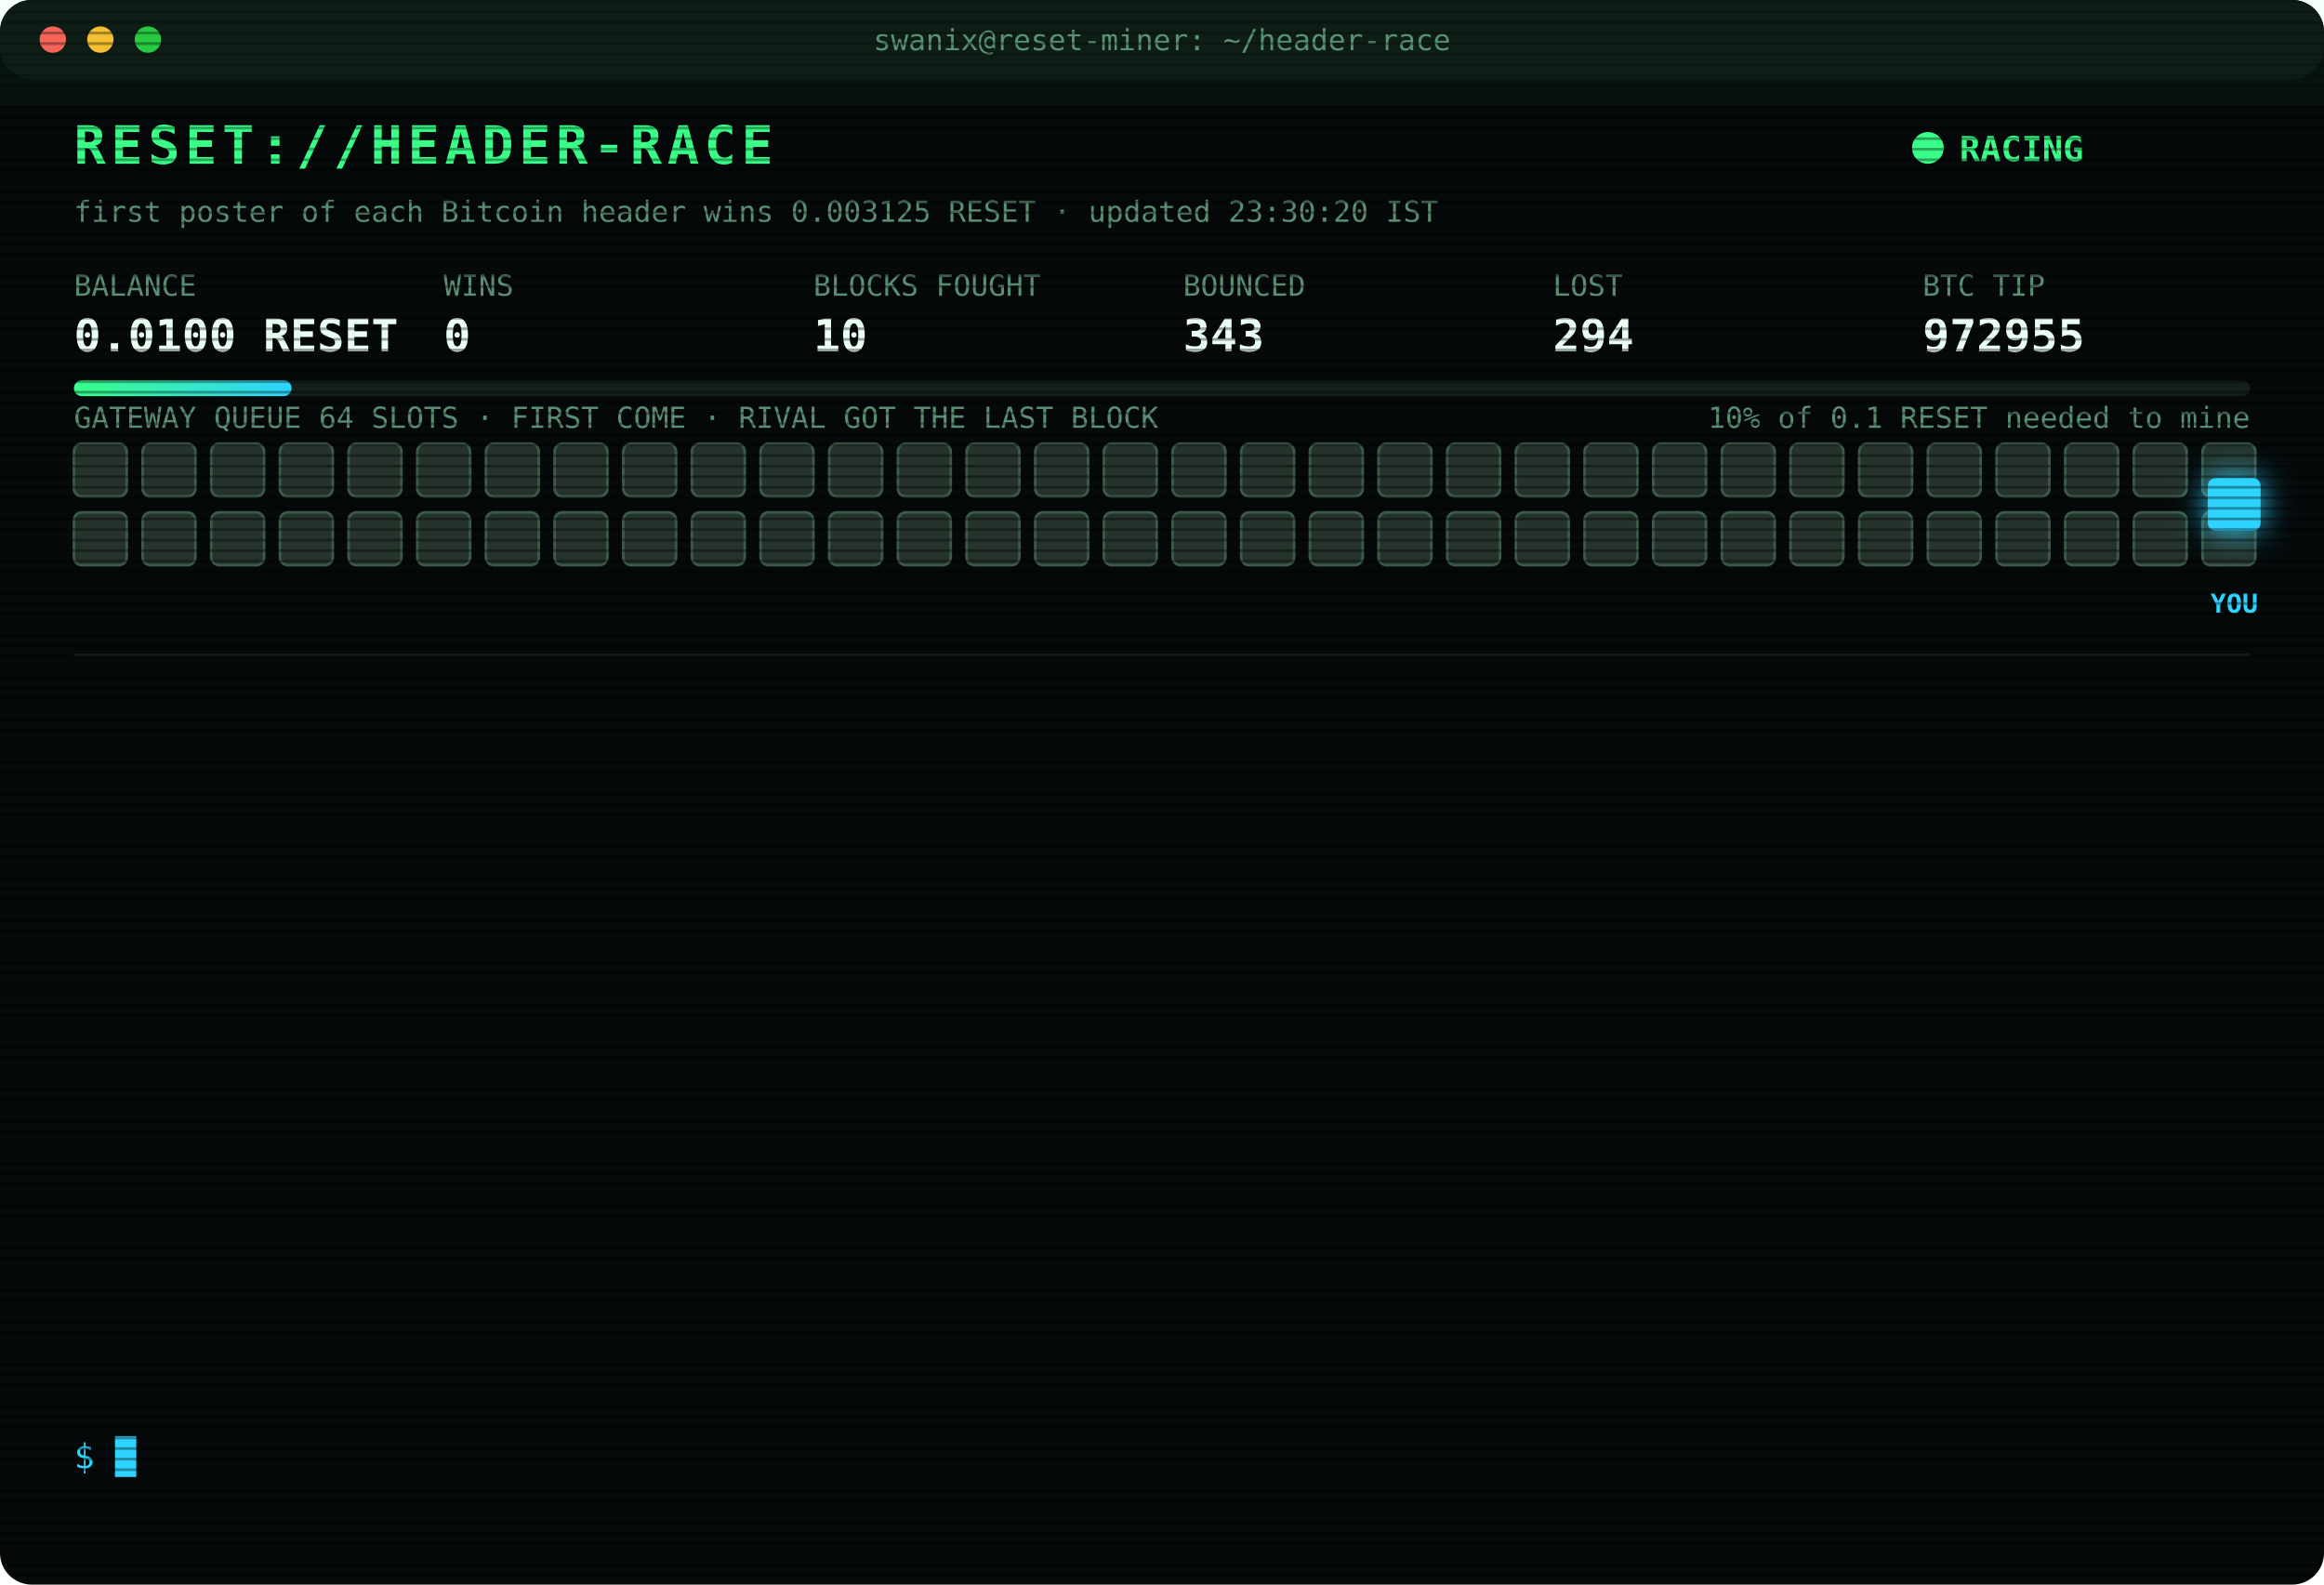
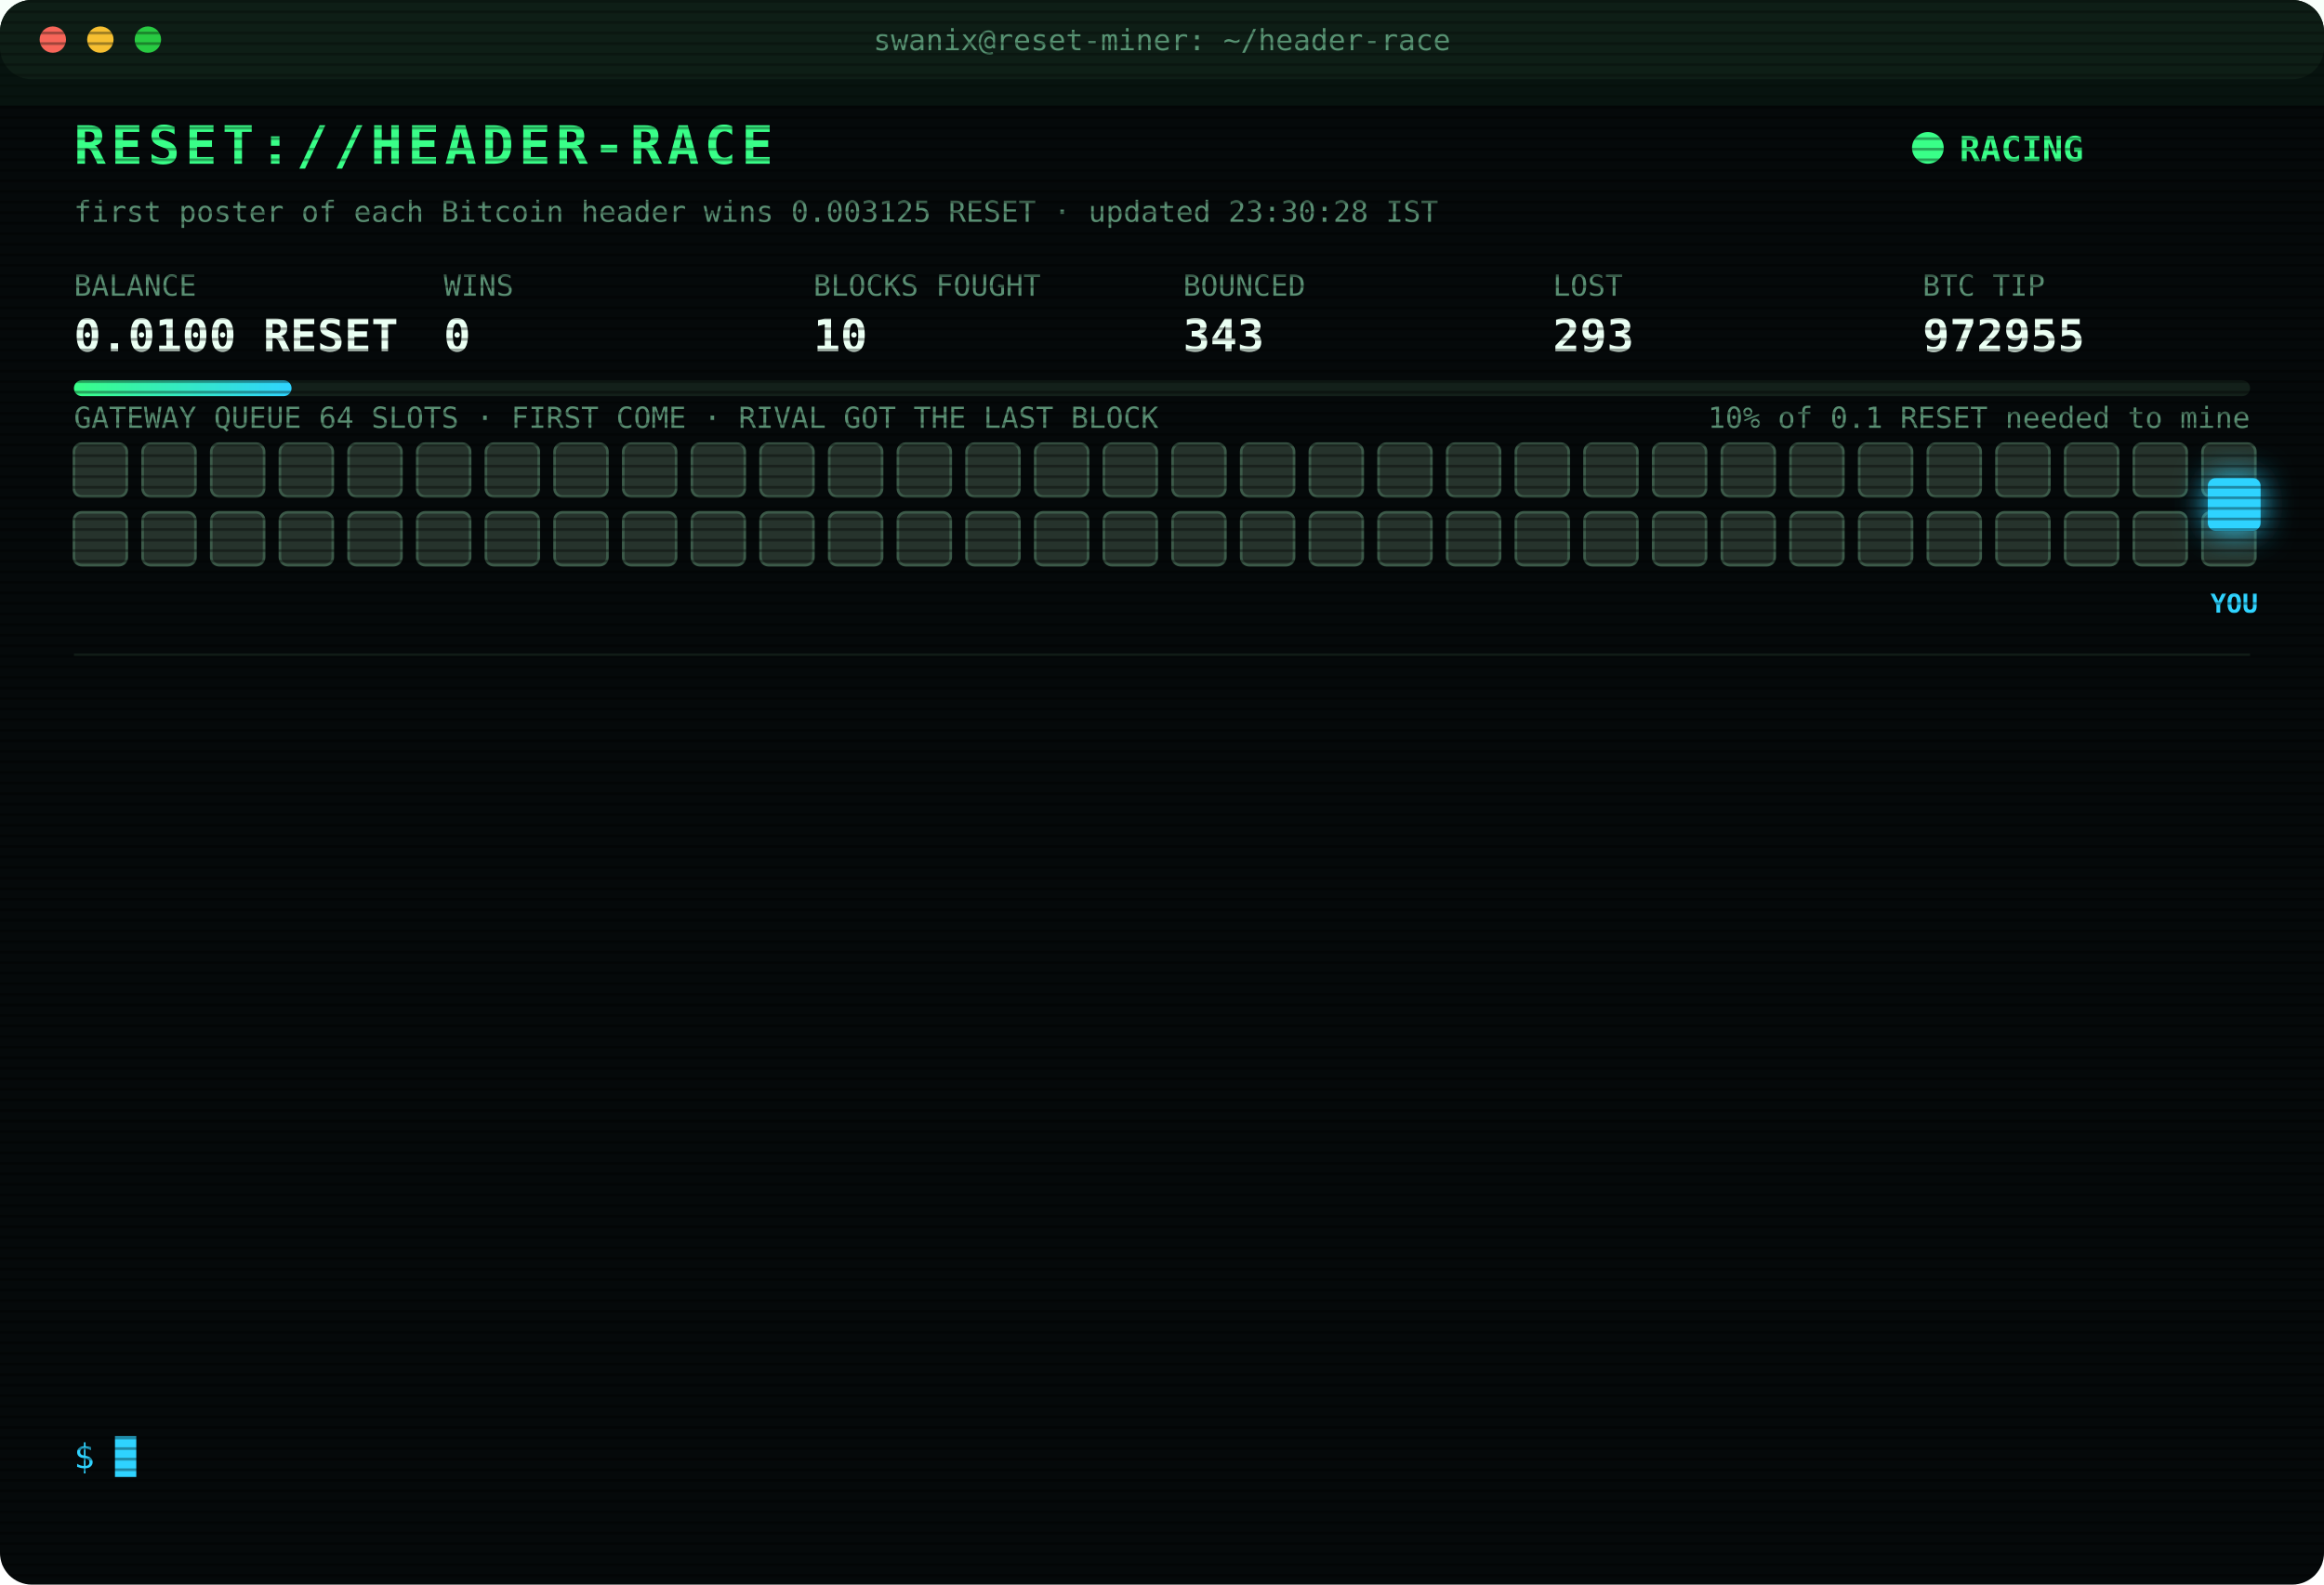
<svg xmlns="http://www.w3.org/2000/svg" width="880" height="600" viewBox="0 0 880 600" font-family="ui-monospace,SFMono-Regular,Menlo,Consolas,monospace">
  <style>
text{font-size:13px;fill:#7CFFB2}
.title{font-size:20px;font-weight:700;fill:#39FF88;letter-spacing:2px;animation:glitch 3s infinite steps(1)}
.sub{fill:#2fd3ff}.k{fill:#5a8f73;font-size:11px}.v{font-size:17px;font-weight:700;fill:#eafff3}
.ts{fill:#3f6b56}.boot{fill:#2fd3ff}.dim{fill:#5a8f73}.bad{fill:#ff4d6d}.warn{fill:#ffd23f}.mag{fill:#ff5cf0}.win{fill:#39FF88;font-weight:700}
.tag{font-size:10px;fill:#2fd3ff;font-weight:700}
.rival{fill:#26332c;stroke:#3c5a49;animation:jam 1.2s infinite alternate}
.idle{fill:#141c18;stroke:#22302a;animation:breathe 4s infinite}
.me{fill:#2fd3ff;filter:drop-shadow(0 0 6px #2fd3ff)}
.hover{animation:nudge 1.1s infinite ease-in-out}.bounce{animation:kick 1.4s infinite}
.ln{opacity:0;animation:in .4s forwards}
.cur{animation:blink 1s infinite steps(1)}
.scan{animation:scan 6s infinite linear}
.led{animation:blink 1.4s infinite}
@keyframes in{from{opacity:0;transform:translateX(-6px)}to{opacity:1;transform:none}}
@keyframes blink{50%{opacity:0}}
@keyframes jam{to{fill:#33463b}}
@keyframes breathe{50%{opacity:.4}}
@keyframes nudge{50%{transform:translateX(-10px)}}
@keyframes kick{0%,100%{transform:none}30%{transform:translateX(-14px)}55%{transform:translateX(10px) translateY(-6px)}}
@keyframes glitch{0%,92%{transform:none}93%{transform:translateX(2px);fill:#ff4d6d}95%{transform:translateX(-2px);fill:#2fd3ff}97%{transform:none}}
@keyframes scan{from{transform:translateY(-40px)}to{transform:translateY(600px)}}
</style>
  <defs>
    <pattern id="sl" width="4" height="4" patternUnits="userSpaceOnUse">
      <rect width="4" height="1" fill="#000" opacity=".35" />
    </pattern>
    <linearGradient id="bar">
      <stop offset="0" stop-color="#39FF88" />
      <stop offset="1" stop-color="#2fd3ff" />
    </linearGradient>
  </defs>
  <rect width="880" height="600" rx="12" fill="#05090a" />
  <rect width="880" height="30" rx="12" fill="#0d1512" />
  <circle cx="20" cy="15" r="5" fill="#ff5f57" />
  <circle cx="38" cy="15" r="5" fill="#febc2e" />
  <circle cx="56" cy="15" r="5" fill="#28c840" />
  <text x="440" y="19" text-anchor="middle" class="k">swanix@reset-miner: ~/header-race</text>
  <text x="28" y="62" class="title">RESET://HEADER-RACE</text>
  <circle class="led" cx="730" cy="56" r="6" fill="#39FF88" />
  <text x="742" y="61" class="win">RACING</text>
-   <text x="28" y="84" class="k">first poster of each Bitcoin header wins 0.003125 RESET · updated 23:30:20 IST</text>
+   <text x="28" y="84" class="k">first poster of each Bitcoin header wins 0.003125 RESET · updated 23:30:28 IST</text>
  <text x="28" y="112" class="k">BALANCE</text>
  <text x="28" y="133" class="v">0.0100 RESET</text>
  <text x="168" y="112" class="k">WINS</text>
  <text x="168" y="133" class="v">0</text>
  <text x="308" y="112" class="k">BLOCKS FOUGHT</text>
  <text x="308" y="133" class="v">10</text>
  <text x="448" y="112" class="k">BOUNCED</text>
  <text x="448" y="133" class="v">343</text>
  <text x="588" y="112" class="k">LOST</text>
-   <text x="588" y="133" class="v">294</text>
+   <text x="588" y="133" class="v">293</text>
  <text x="728" y="112" class="k">BTC TIP</text>
  <text x="728" y="133" class="v">972955</text>
  <rect x="28" y="144" width="824" height="6" rx="3" fill="#13201a" />
  <rect x="28" y="144" width="82.4" height="6" rx="3" fill="url(#bar)" />
  <text x="852" y="162" text-anchor="end" class="k">10% of 0.1 RESET needed to mine</text>
  <text x="28" y="162" class="k">GATEWAY QUEUE 64 SLOTS · FIRST COME · RIVAL GOT THE LAST BLOCK</text>
  <rect class="rival" x="28" y="168" width="20" height="20" rx="3" style="animation-delay:0.00s" />
  <rect class="rival" x="54" y="168" width="20" height="20" rx="3" style="animation-delay:0.05s" />
  <rect class="rival" x="80" y="168" width="20" height="20" rx="3" style="animation-delay:0.10s" />
  <rect class="rival" x="106" y="168" width="20" height="20" rx="3" style="animation-delay:0.15s" />
  <rect class="rival" x="132" y="168" width="20" height="20" rx="3" style="animation-delay:0.20s" />
  <rect class="rival" x="158" y="168" width="20" height="20" rx="3" style="animation-delay:0.25s" />
  <rect class="rival" x="184" y="168" width="20" height="20" rx="3" style="animation-delay:0.30s" />
  <rect class="rival" x="210" y="168" width="20" height="20" rx="3" style="animation-delay:0.35s" />
  <rect class="rival" x="236" y="168" width="20" height="20" rx="3" style="animation-delay:0.40s" />
  <rect class="rival" x="262" y="168" width="20" height="20" rx="3" style="animation-delay:0.45s" />
  <rect class="rival" x="288" y="168" width="20" height="20" rx="3" style="animation-delay:0.50s" />
  <rect class="rival" x="314" y="168" width="20" height="20" rx="3" style="animation-delay:0.55s" />
  <rect class="rival" x="340" y="168" width="20" height="20" rx="3" style="animation-delay:0.60s" />
  <rect class="rival" x="366" y="168" width="20" height="20" rx="3" style="animation-delay:0.65s" />
  <rect class="rival" x="392" y="168" width="20" height="20" rx="3" style="animation-delay:0.70s" />
  <rect class="rival" x="418" y="168" width="20" height="20" rx="3" style="animation-delay:0.75s" />
  <rect class="rival" x="444" y="168" width="20" height="20" rx="3" style="animation-delay:0.80s" />
  <rect class="rival" x="470" y="168" width="20" height="20" rx="3" style="animation-delay:0.85s" />
  <rect class="rival" x="496" y="168" width="20" height="20" rx="3" style="animation-delay:0.90s" />
  <rect class="rival" x="522" y="168" width="20" height="20" rx="3" style="animation-delay:0.95s" />
  <rect class="rival" x="548" y="168" width="20" height="20" rx="3" style="animation-delay:1.00s" />
  <rect class="rival" x="574" y="168" width="20" height="20" rx="3" style="animation-delay:1.05s" />
  <rect class="rival" x="600" y="168" width="20" height="20" rx="3" style="animation-delay:1.10s" />
  <rect class="rival" x="626" y="168" width="20" height="20" rx="3" style="animation-delay:1.15s" />
  <rect class="rival" x="652" y="168" width="20" height="20" rx="3" style="animation-delay:1.20s" />
  <rect class="rival" x="678" y="168" width="20" height="20" rx="3" style="animation-delay:1.25s" />
  <rect class="rival" x="704" y="168" width="20" height="20" rx="3" style="animation-delay:1.30s" />
  <rect class="rival" x="730" y="168" width="20" height="20" rx="3" style="animation-delay:1.35s" />
  <rect class="rival" x="756" y="168" width="20" height="20" rx="3" style="animation-delay:1.40s" />
  <rect class="rival" x="782" y="168" width="20" height="20" rx="3" style="animation-delay:1.45s" />
  <rect class="rival" x="808" y="168" width="20" height="20" rx="3" style="animation-delay:1.50s" />
  <rect class="rival" x="834" y="168" width="20" height="20" rx="3" style="animation-delay:1.55s" />
  <rect class="rival" x="28" y="194" width="20" height="20" rx="3" style="animation-delay:1.60s" />
  <rect class="rival" x="54" y="194" width="20" height="20" rx="3" style="animation-delay:1.65s" />
  <rect class="rival" x="80" y="194" width="20" height="20" rx="3" style="animation-delay:1.70s" />
  <rect class="rival" x="106" y="194" width="20" height="20" rx="3" style="animation-delay:1.75s" />
  <rect class="rival" x="132" y="194" width="20" height="20" rx="3" style="animation-delay:1.80s" />
  <rect class="rival" x="158" y="194" width="20" height="20" rx="3" style="animation-delay:1.85s" />
  <rect class="rival" x="184" y="194" width="20" height="20" rx="3" style="animation-delay:1.90s" />
  <rect class="rival" x="210" y="194" width="20" height="20" rx="3" style="animation-delay:1.95s" />
  <rect class="rival" x="236" y="194" width="20" height="20" rx="3" style="animation-delay:2.00s" />
  <rect class="rival" x="262" y="194" width="20" height="20" rx="3" style="animation-delay:2.05s" />
  <rect class="rival" x="288" y="194" width="20" height="20" rx="3" style="animation-delay:2.10s" />
  <rect class="rival" x="314" y="194" width="20" height="20" rx="3" style="animation-delay:2.15s" />
  <rect class="rival" x="340" y="194" width="20" height="20" rx="3" style="animation-delay:2.20s" />
  <rect class="rival" x="366" y="194" width="20" height="20" rx="3" style="animation-delay:2.25s" />
  <rect class="rival" x="392" y="194" width="20" height="20" rx="3" style="animation-delay:2.30s" />
  <rect class="rival" x="418" y="194" width="20" height="20" rx="3" style="animation-delay:2.35s" />
  <rect class="rival" x="444" y="194" width="20" height="20" rx="3" style="animation-delay:2.40s" />
  <rect class="rival" x="470" y="194" width="20" height="20" rx="3" style="animation-delay:2.45s" />
  <rect class="rival" x="496" y="194" width="20" height="20" rx="3" style="animation-delay:2.50s" />
  <rect class="rival" x="522" y="194" width="20" height="20" rx="3" style="animation-delay:2.55s" />
  <rect class="rival" x="548" y="194" width="20" height="20" rx="3" style="animation-delay:2.60s" />
  <rect class="rival" x="574" y="194" width="20" height="20" rx="3" style="animation-delay:2.65s" />
  <rect class="rival" x="600" y="194" width="20" height="20" rx="3" style="animation-delay:2.70s" />
  <rect class="rival" x="626" y="194" width="20" height="20" rx="3" style="animation-delay:2.75s" />
  <rect class="rival" x="652" y="194" width="20" height="20" rx="3" style="animation-delay:2.80s" />
  <rect class="rival" x="678" y="194" width="20" height="20" rx="3" style="animation-delay:2.85s" />
  <rect class="rival" x="704" y="194" width="20" height="20" rx="3" style="animation-delay:2.90s" />
  <rect class="rival" x="730" y="194" width="20" height="20" rx="3" style="animation-delay:2.95s" />
  <rect class="rival" x="756" y="194" width="20" height="20" rx="3" style="animation-delay:3.00s" />
  <rect class="rival" x="782" y="194" width="20" height="20" rx="3" style="animation-delay:3.05s" />
  <rect class="rival" x="808" y="194" width="20" height="20" rx="3" style="animation-delay:3.10s" />
  <rect class="rival" x="834" y="194" width="20" height="20" rx="3" style="animation-delay:3.15s" />
  <g class="hover">
    <rect class="me" x="836" y="181" width="20" height="20" rx="3" />
    <text class="tag" x="846" y="232" text-anchor="middle">YOU</text>
  </g>
  <line x1="28" x2="852" y1="248" y2="248" stroke="#13201a" />
  <g class="ln" style="animation-delay:0.40s">
    <text x="28" y="270" class="ts">21:16:23</text>
    <text x="104" y="270" class="bad">[LOST] #972943 taken by a rival miner</text>
  </g>
  <g class="ln" style="animation-delay:0.65s">
    <text x="28" y="292" class="ts">21:29:20</text>
    <text x="104" y="292" class="bad">[LOST] #972944 taken by a rival miner</text>
  </g>
  <g class="ln" style="animation-delay:0.90s">
    <text x="28" y="314" class="ts">21:35:02</text>
    <text x="104" y="314" class="bad">[LOST] #972945 taken by a rival miner</text>
  </g>
  <g class="ln" style="animation-delay:1.15s">
    <text x="28" y="336" class="ts">21:44:36</text>
    <text x="104" y="336" class="bad">[LOST] #972946 taken by a rival miner</text>
  </g>
  <g class="ln" style="animation-delay:1.40s">
    <text x="28" y="358" class="ts">22:07:42</text>
    <text x="104" y="358" class="bad">[LOST] #972947 taken by a rival miner</text>
  </g>
  <g class="ln" style="animation-delay:1.65s">
    <text x="28" y="380" class="ts">22:08:33</text>
    <text x="104" y="380" class="bad">[LOST] #972948 taken by a rival miner</text>
  </g>
  <g class="ln" style="animation-delay:1.90s">
    <text x="28" y="402" class="ts">22:13:05</text>
    <text x="104" y="402" class="bad">[LOST] #972949 taken by a rival miner</text>
  </g>
  <g class="ln" style="animation-delay:2.15s">
    <text x="28" y="424" class="ts">22:17:17</text>
    <text x="104" y="424" class="bad">[LOST] #972950 taken by a rival miner</text>
  </g>
  <g class="ln" style="animation-delay:2.40s">
    <text x="28" y="446" class="ts">22:57:04</text>
    <text x="104" y="446" class="bad">[LOST] #972951 taken by a rival miner</text>
  </g>
  <g class="ln" style="animation-delay:2.65s">
    <text x="28" y="468" class="ts">23:03:14</text>
    <text x="104" y="468" class="bad">[LOST] #972952 taken by a rival miner</text>
  </g>
  <g class="ln" style="animation-delay:2.90s">
    <text x="28" y="490" class="ts">23:17:06</text>
    <text x="104" y="490" class="bad">[GATEWAY DOWN] no response · 975ms</text>
  </g>
  <g class="ln" style="animation-delay:3.15s">
    <text x="28" y="512" class="ts">23:17:10</text>
    <text x="104" y="512" class="bad">[LOST] #972954 taken by a rival miner</text>
  </g>
  <g class="ln" style="animation-delay:3.40s">
    <text x="28" y="534" class="ts">23:30:20</text>
    <text x="104" y="534" class="bad">[LOST] #972955 taken by a rival miner</text>
  </g>
  <text x="28" y="556" class="sub">$ <tspan class="cur">█</tspan>
  </text>
  <rect width="880" height="600" rx="12" fill="url(#sl)" pointer-events="none" />
  <rect class="scan" width="880" height="40" fill="#39FF88" opacity=".04" />
</svg>
